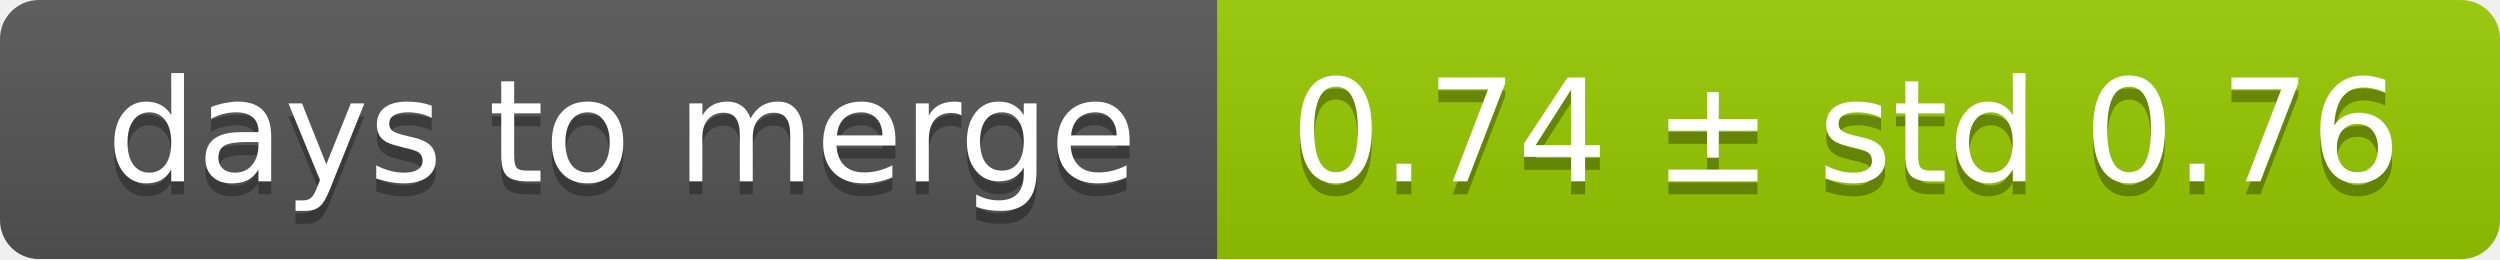
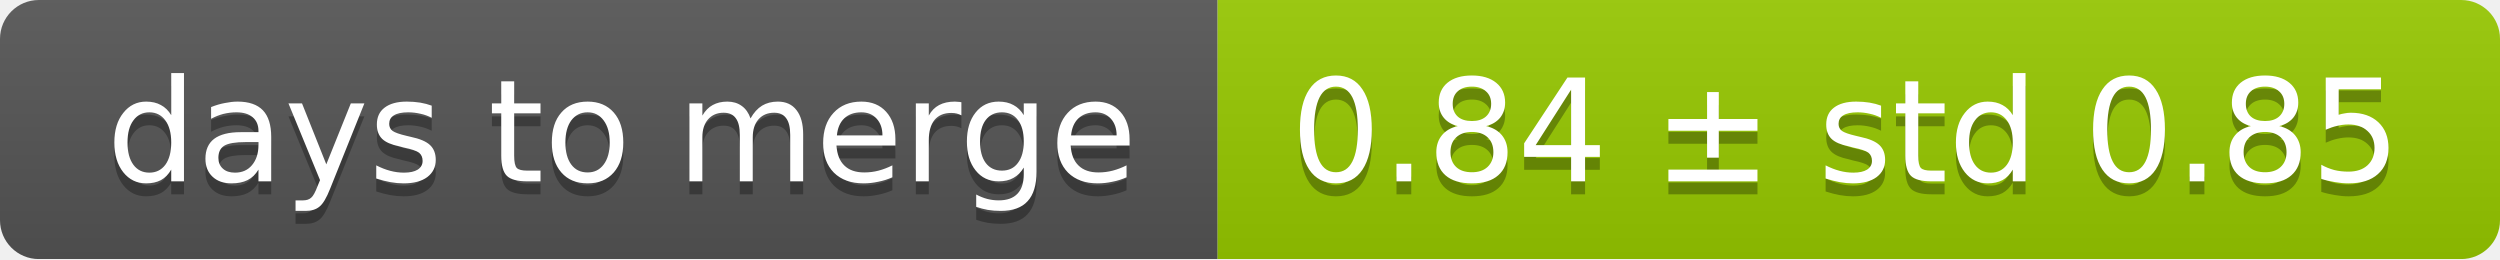
<svg xmlns="http://www.w3.org/2000/svg" width="193" height="20">
  <linearGradient id="smooth" x2="0" y2="100%">
    <stop offset="0" stop-color="#bbb" stop-opacity=".1" />
    <stop offset="1" stop-opacity=".1" />
  </linearGradient>
  <mask id="round">
    <rect width="193" height="20" rx="3" fill="#fff" />
  </mask>
  <g mask="url(#round)">
    <rect width="94" height="20" fill="#555" />
    <rect x="94" width="99" height="20" fill="#97ca00" />
    <rect width="193" height="20" fill="url(#smooth)" />
  </g>
  <g fill="#fff" text-anchor="middle" font-family="DejaVu Sans,Verdana,Geneva,sans-serif" font-size="11">
    <text x="48" y="15" fill="#010101" fill-opacity=".3">days to merge</text>
    <text x="48" y="14">days to merge</text>
-     <text x="142.5" y="15" fill="#010101" fill-opacity=".3">0.74 ± std 0.76</text>
-     <text x="142.5" y="14">0.74 ± std 0.76</text>
+     <text x="142.5" y="15" fill="#010101" fill-opacity=".3">0.84 ± std 0.85</text>
+     <text x="142.5" y="14">0.84 ± std 0.85</text>
  </g>
</svg>
